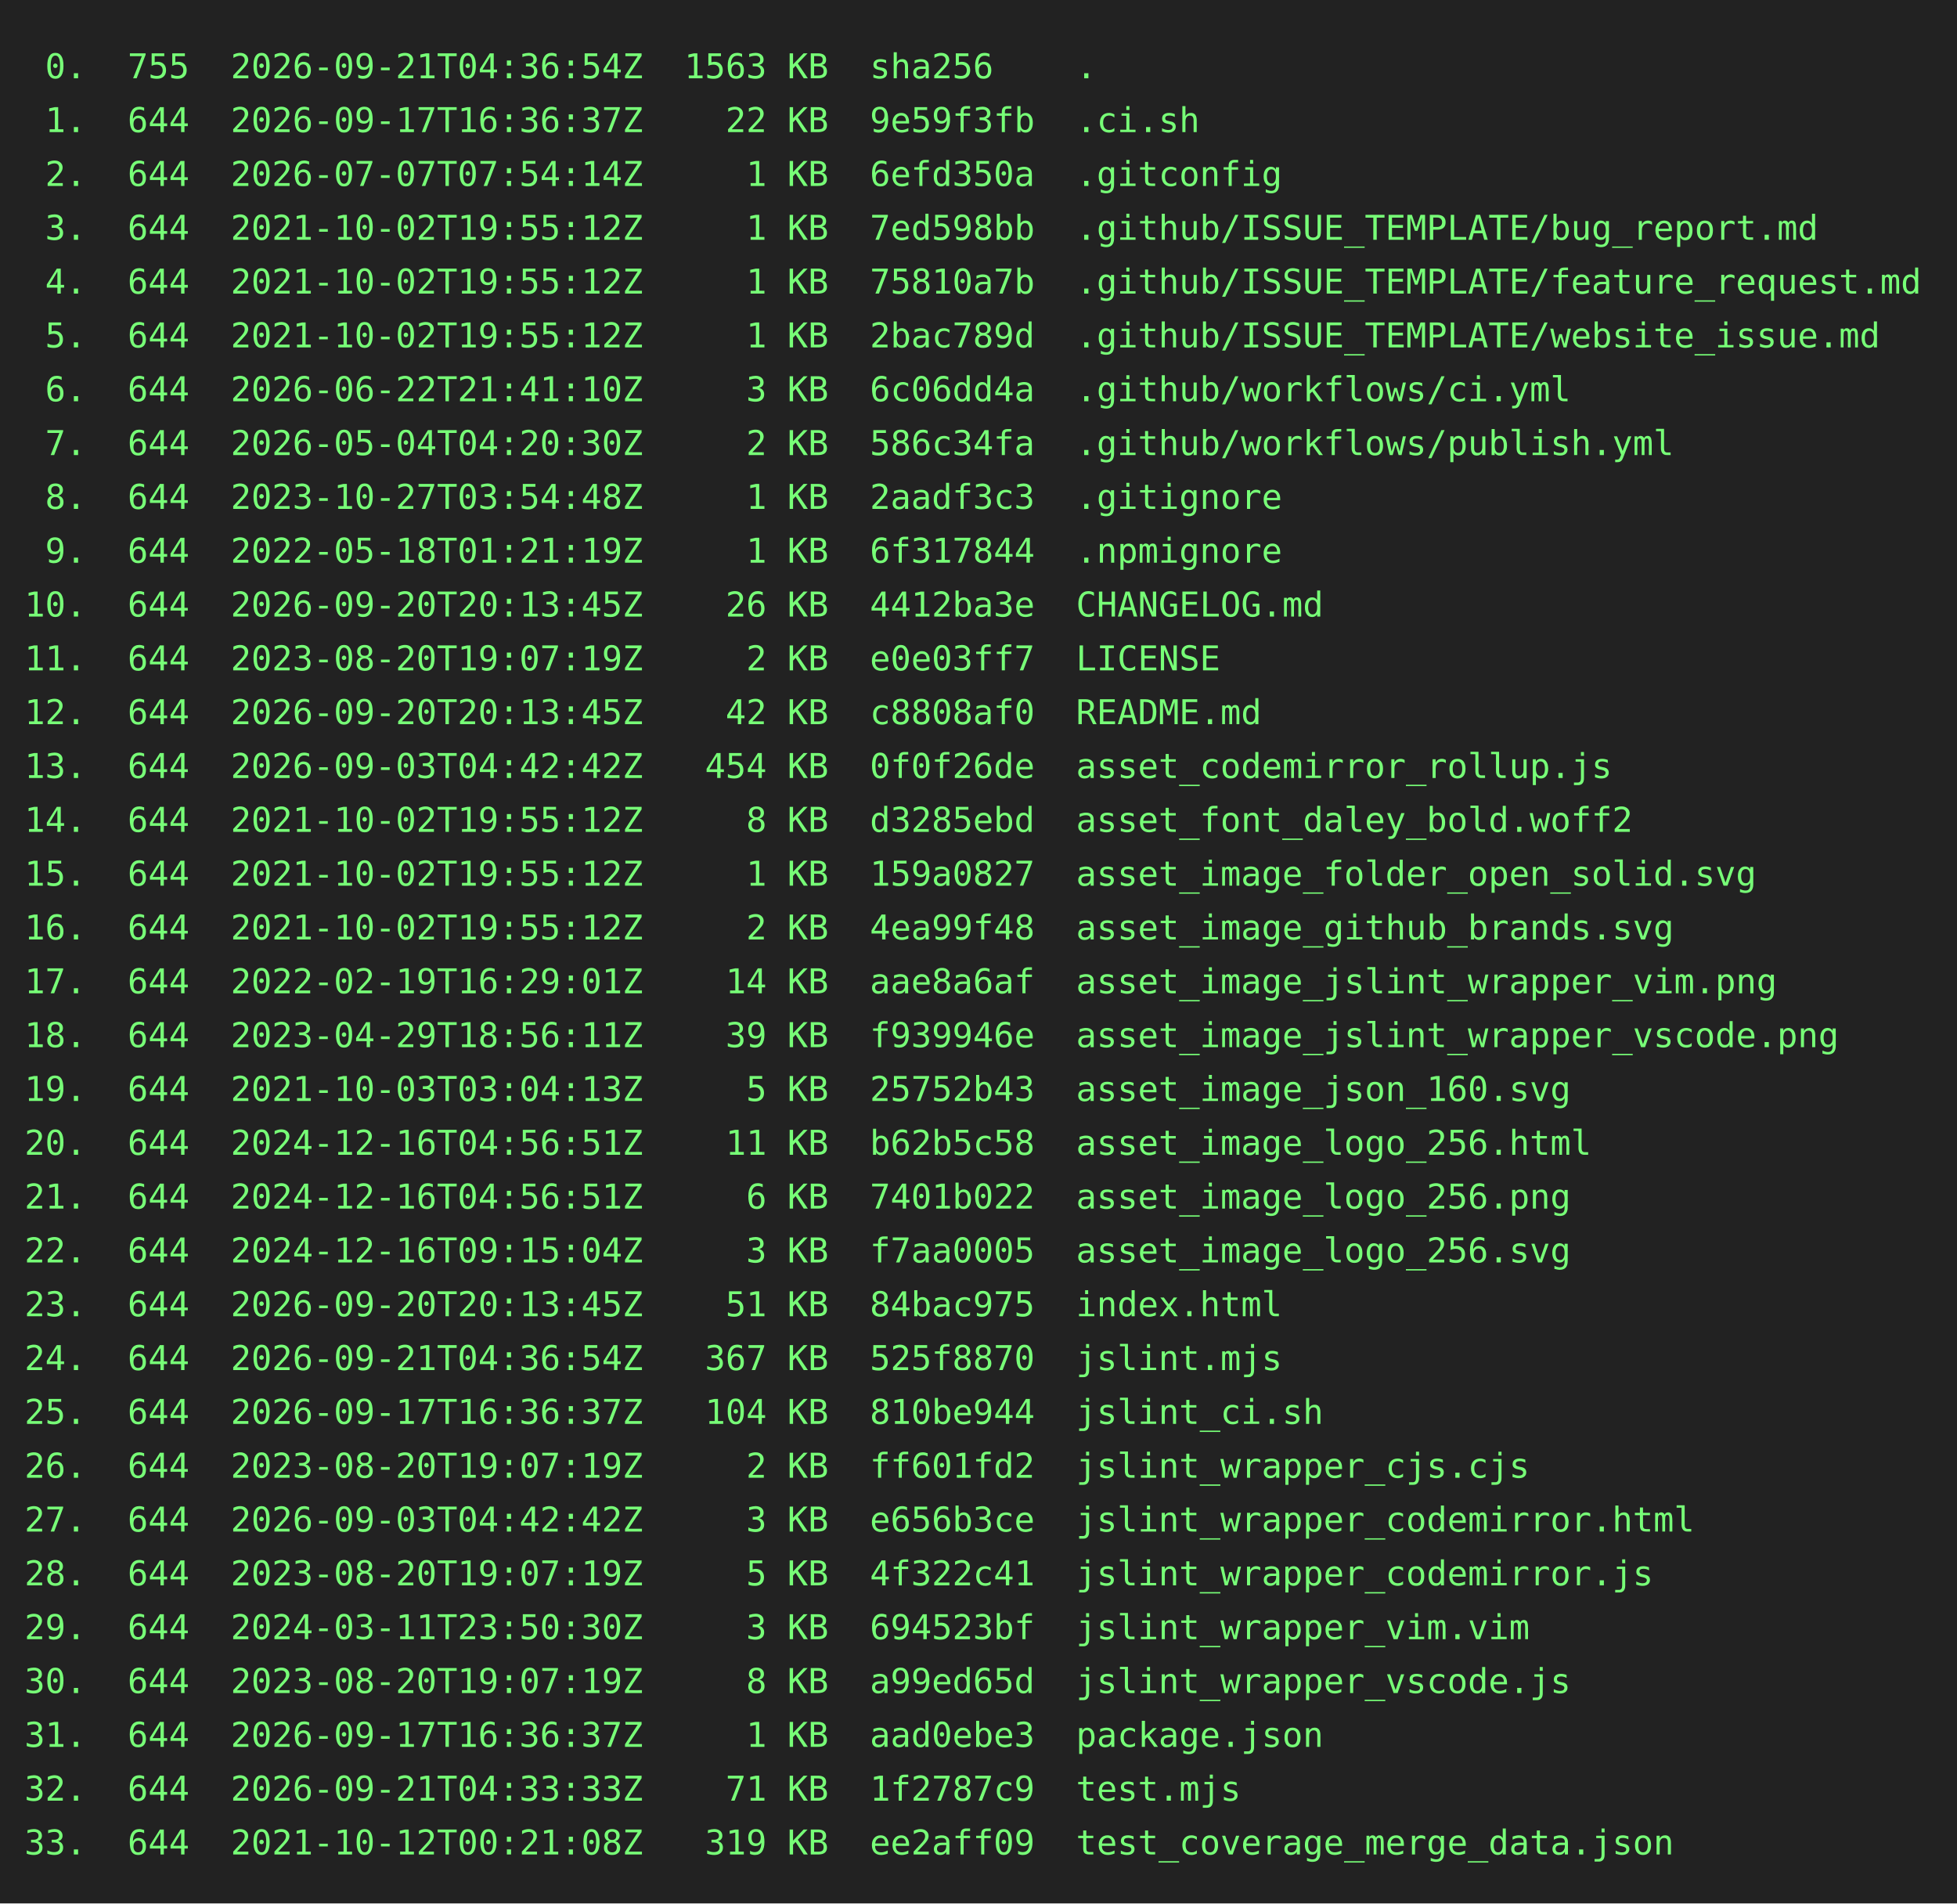
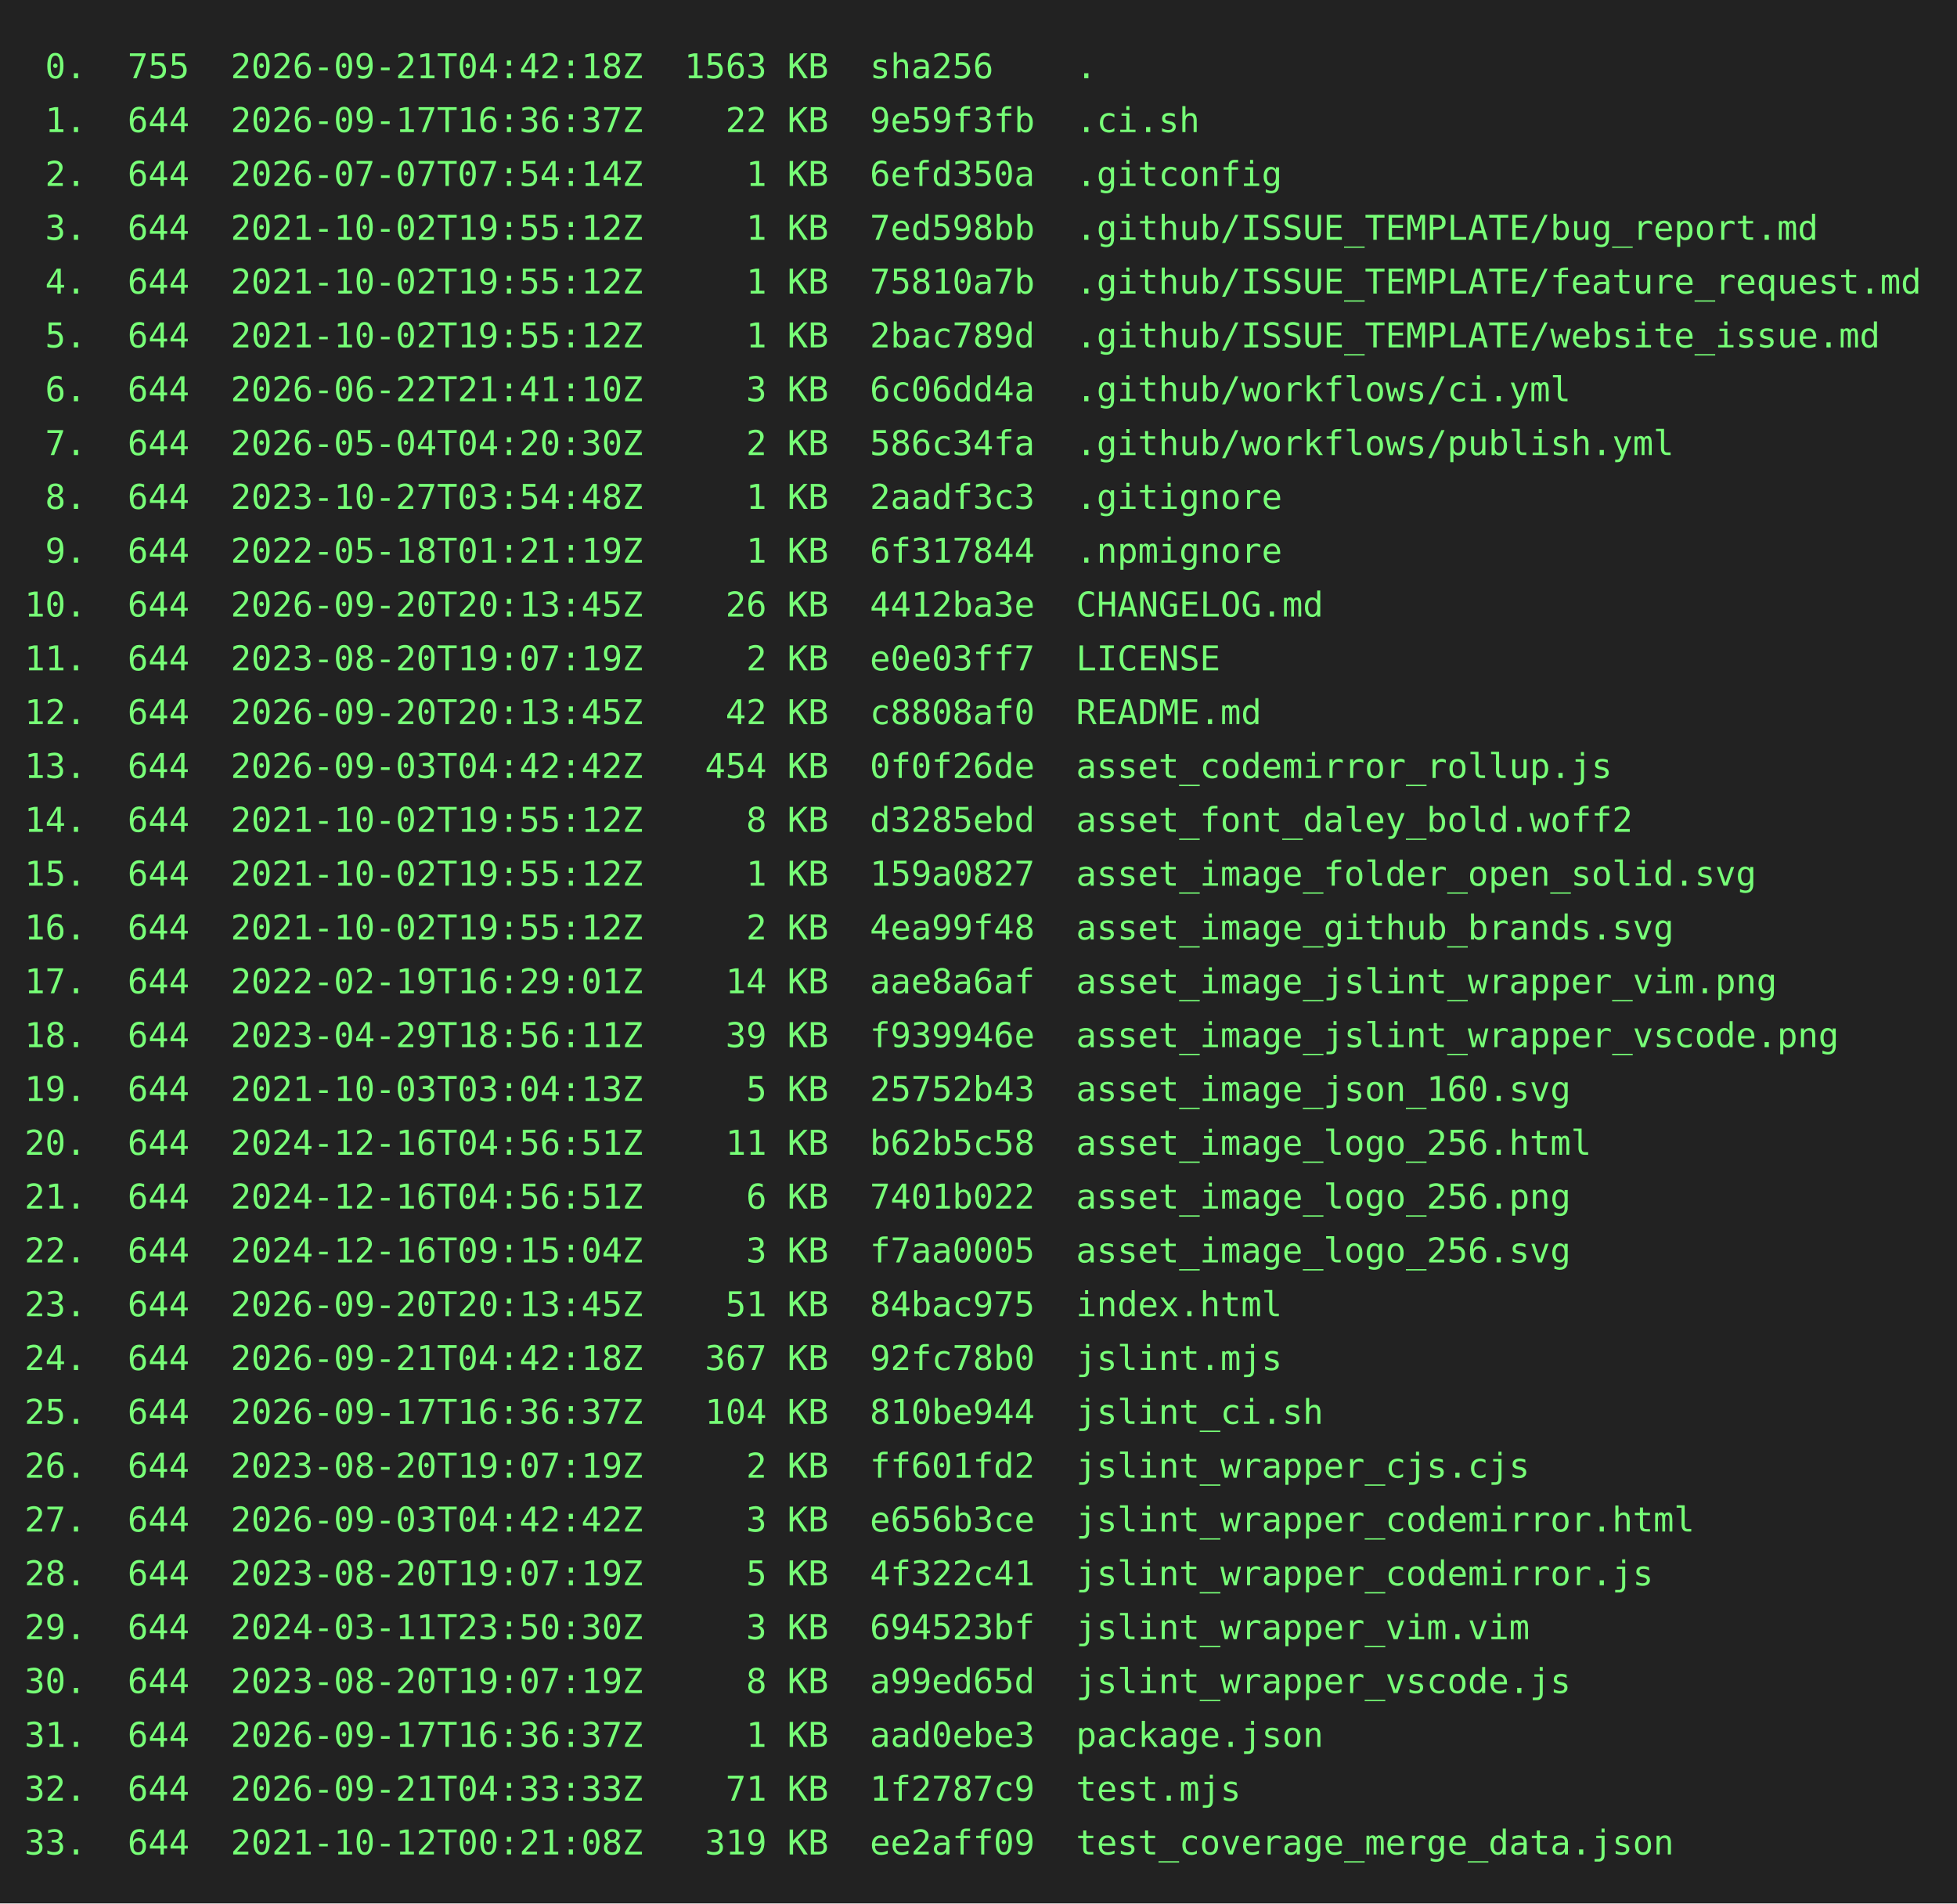
<svg xmlns="http://www.w3.org/2000/svg" height="778" width="800">
  <rect height="778" fill="#222" width="800" />
  <text fill="#7f7" font-family="consolas, menlo, monospace" font-size="14" xml:space="preserve">
-     <tspan lengthAdjust="spacingAndGlyphs" textLength="768" x="10" y="32"> 0.  755  2026-09-21T04:36:54Z  1563 KB  sha256    .                                             </tspan>
+     <tspan lengthAdjust="spacingAndGlyphs" textLength="768" x="10" y="32"> 0.  755  2026-09-21T04:42:18Z  1563 KB  sha256    .                                             </tspan>
    <tspan lengthAdjust="spacingAndGlyphs" textLength="768" x="10" y="54"> 1.  644  2026-09-17T16:36:37Z    22 KB  9e59f3fb  .ci.sh                                        </tspan>
    <tspan lengthAdjust="spacingAndGlyphs" textLength="768" x="10" y="76"> 2.  644  2026-07-07T07:54:14Z     1 KB  6efd350a  .gitconfig                                    </tspan>
    <tspan lengthAdjust="spacingAndGlyphs" textLength="768" x="10" y="98"> 3.  644  2021-10-02T19:55:12Z     1 KB  7ed598bb  .github/ISSUE_TEMPLATE/bug_report.md          </tspan>
    <tspan lengthAdjust="spacingAndGlyphs" textLength="768" x="10" y="120"> 4.  644  2021-10-02T19:55:12Z     1 KB  75810a7b  .github/ISSUE_TEMPLATE/feature_request.md     </tspan>
    <tspan lengthAdjust="spacingAndGlyphs" textLength="768" x="10" y="142"> 5.  644  2021-10-02T19:55:12Z     1 KB  2bac789d  .github/ISSUE_TEMPLATE/website_issue.md       </tspan>
    <tspan lengthAdjust="spacingAndGlyphs" textLength="768" x="10" y="164"> 6.  644  2026-06-22T21:41:10Z     3 KB  6c06dd4a  .github/workflows/ci.yml                      </tspan>
    <tspan lengthAdjust="spacingAndGlyphs" textLength="768" x="10" y="186"> 7.  644  2026-05-04T04:20:30Z     2 KB  586c34fa  .github/workflows/publish.yml                 </tspan>
    <tspan lengthAdjust="spacingAndGlyphs" textLength="768" x="10" y="208"> 8.  644  2023-10-27T03:54:48Z     1 KB  2aadf3c3  .gitignore                                    </tspan>
    <tspan lengthAdjust="spacingAndGlyphs" textLength="768" x="10" y="230"> 9.  644  2022-05-18T01:21:19Z     1 KB  6f317844  .npmignore                                    </tspan>
    <tspan lengthAdjust="spacingAndGlyphs" textLength="768" x="10" y="252">10.  644  2026-09-20T20:13:45Z    26 KB  4412ba3e  CHANGELOG.md                                  </tspan>
    <tspan lengthAdjust="spacingAndGlyphs" textLength="768" x="10" y="274">11.  644  2023-08-20T19:07:19Z     2 KB  e0e03ff7  LICENSE                                       </tspan>
    <tspan lengthAdjust="spacingAndGlyphs" textLength="768" x="10" y="296">12.  644  2026-09-20T20:13:45Z    42 KB  c8808af0  README.md                                     </tspan>
    <tspan lengthAdjust="spacingAndGlyphs" textLength="768" x="10" y="318">13.  644  2026-09-03T04:42:42Z   454 KB  0f0f26de  asset_codemirror_rollup.js                    </tspan>
    <tspan lengthAdjust="spacingAndGlyphs" textLength="768" x="10" y="340">14.  644  2021-10-02T19:55:12Z     8 KB  d3285ebd  asset_font_daley_bold.woff2                   </tspan>
    <tspan lengthAdjust="spacingAndGlyphs" textLength="768" x="10" y="362">15.  644  2021-10-02T19:55:12Z     1 KB  159a0827  asset_image_folder_open_solid.svg             </tspan>
    <tspan lengthAdjust="spacingAndGlyphs" textLength="768" x="10" y="384">16.  644  2021-10-02T19:55:12Z     2 KB  4ea99f48  asset_image_github_brands.svg                 </tspan>
    <tspan lengthAdjust="spacingAndGlyphs" textLength="768" x="10" y="406">17.  644  2022-02-19T16:29:01Z    14 KB  aae8a6af  asset_image_jslint_wrapper_vim.png            </tspan>
    <tspan lengthAdjust="spacingAndGlyphs" textLength="768" x="10" y="428">18.  644  2023-04-29T18:56:11Z    39 KB  f939946e  asset_image_jslint_wrapper_vscode.png         </tspan>
    <tspan lengthAdjust="spacingAndGlyphs" textLength="768" x="10" y="450">19.  644  2021-10-03T03:04:13Z     5 KB  25752b43  asset_image_json_160.svg                      </tspan>
    <tspan lengthAdjust="spacingAndGlyphs" textLength="768" x="10" y="472">20.  644  2024-12-16T04:56:51Z    11 KB  b62b5c58  asset_image_logo_256.html                     </tspan>
    <tspan lengthAdjust="spacingAndGlyphs" textLength="768" x="10" y="494">21.  644  2024-12-16T04:56:51Z     6 KB  7401b022  asset_image_logo_256.png                      </tspan>
    <tspan lengthAdjust="spacingAndGlyphs" textLength="768" x="10" y="516">22.  644  2024-12-16T09:15:04Z     3 KB  f7aa0005  asset_image_logo_256.svg                      </tspan>
    <tspan lengthAdjust="spacingAndGlyphs" textLength="768" x="10" y="538">23.  644  2026-09-20T20:13:45Z    51 KB  84bac975  index.html                                    </tspan>
-     <tspan lengthAdjust="spacingAndGlyphs" textLength="768" x="10" y="560">24.  644  2026-09-21T04:36:54Z   367 KB  525f8870  jslint.mjs                                    </tspan>
+     <tspan lengthAdjust="spacingAndGlyphs" textLength="768" x="10" y="560">24.  644  2026-09-21T04:42:18Z   367 KB  92fc78b0  jslint.mjs                                    </tspan>
    <tspan lengthAdjust="spacingAndGlyphs" textLength="768" x="10" y="582">25.  644  2026-09-17T16:36:37Z   104 KB  810be944  jslint_ci.sh                                  </tspan>
    <tspan lengthAdjust="spacingAndGlyphs" textLength="768" x="10" y="604">26.  644  2023-08-20T19:07:19Z     2 KB  ff601fd2  jslint_wrapper_cjs.cjs                        </tspan>
    <tspan lengthAdjust="spacingAndGlyphs" textLength="768" x="10" y="626">27.  644  2026-09-03T04:42:42Z     3 KB  e656b3ce  jslint_wrapper_codemirror.html                </tspan>
    <tspan lengthAdjust="spacingAndGlyphs" textLength="768" x="10" y="648">28.  644  2023-08-20T19:07:19Z     5 KB  4f322c41  jslint_wrapper_codemirror.js                  </tspan>
    <tspan lengthAdjust="spacingAndGlyphs" textLength="768" x="10" y="670">29.  644  2024-03-11T23:50:30Z     3 KB  694523bf  jslint_wrapper_vim.vim                        </tspan>
    <tspan lengthAdjust="spacingAndGlyphs" textLength="768" x="10" y="692">30.  644  2023-08-20T19:07:19Z     8 KB  a99ed65d  jslint_wrapper_vscode.js                      </tspan>
    <tspan lengthAdjust="spacingAndGlyphs" textLength="768" x="10" y="714">31.  644  2026-09-17T16:36:37Z     1 KB  aad0ebe3  package.json                                  </tspan>
    <tspan lengthAdjust="spacingAndGlyphs" textLength="768" x="10" y="736">32.  644  2026-09-21T04:33:33Z    71 KB  1f2787c9  test.mjs                                      </tspan>
    <tspan lengthAdjust="spacingAndGlyphs" textLength="768" x="10" y="758">33.  644  2021-10-12T00:21:08Z   319 KB  ee2aff09  test_coverage_merge_data.json                 </tspan>
  </text>
</svg>
